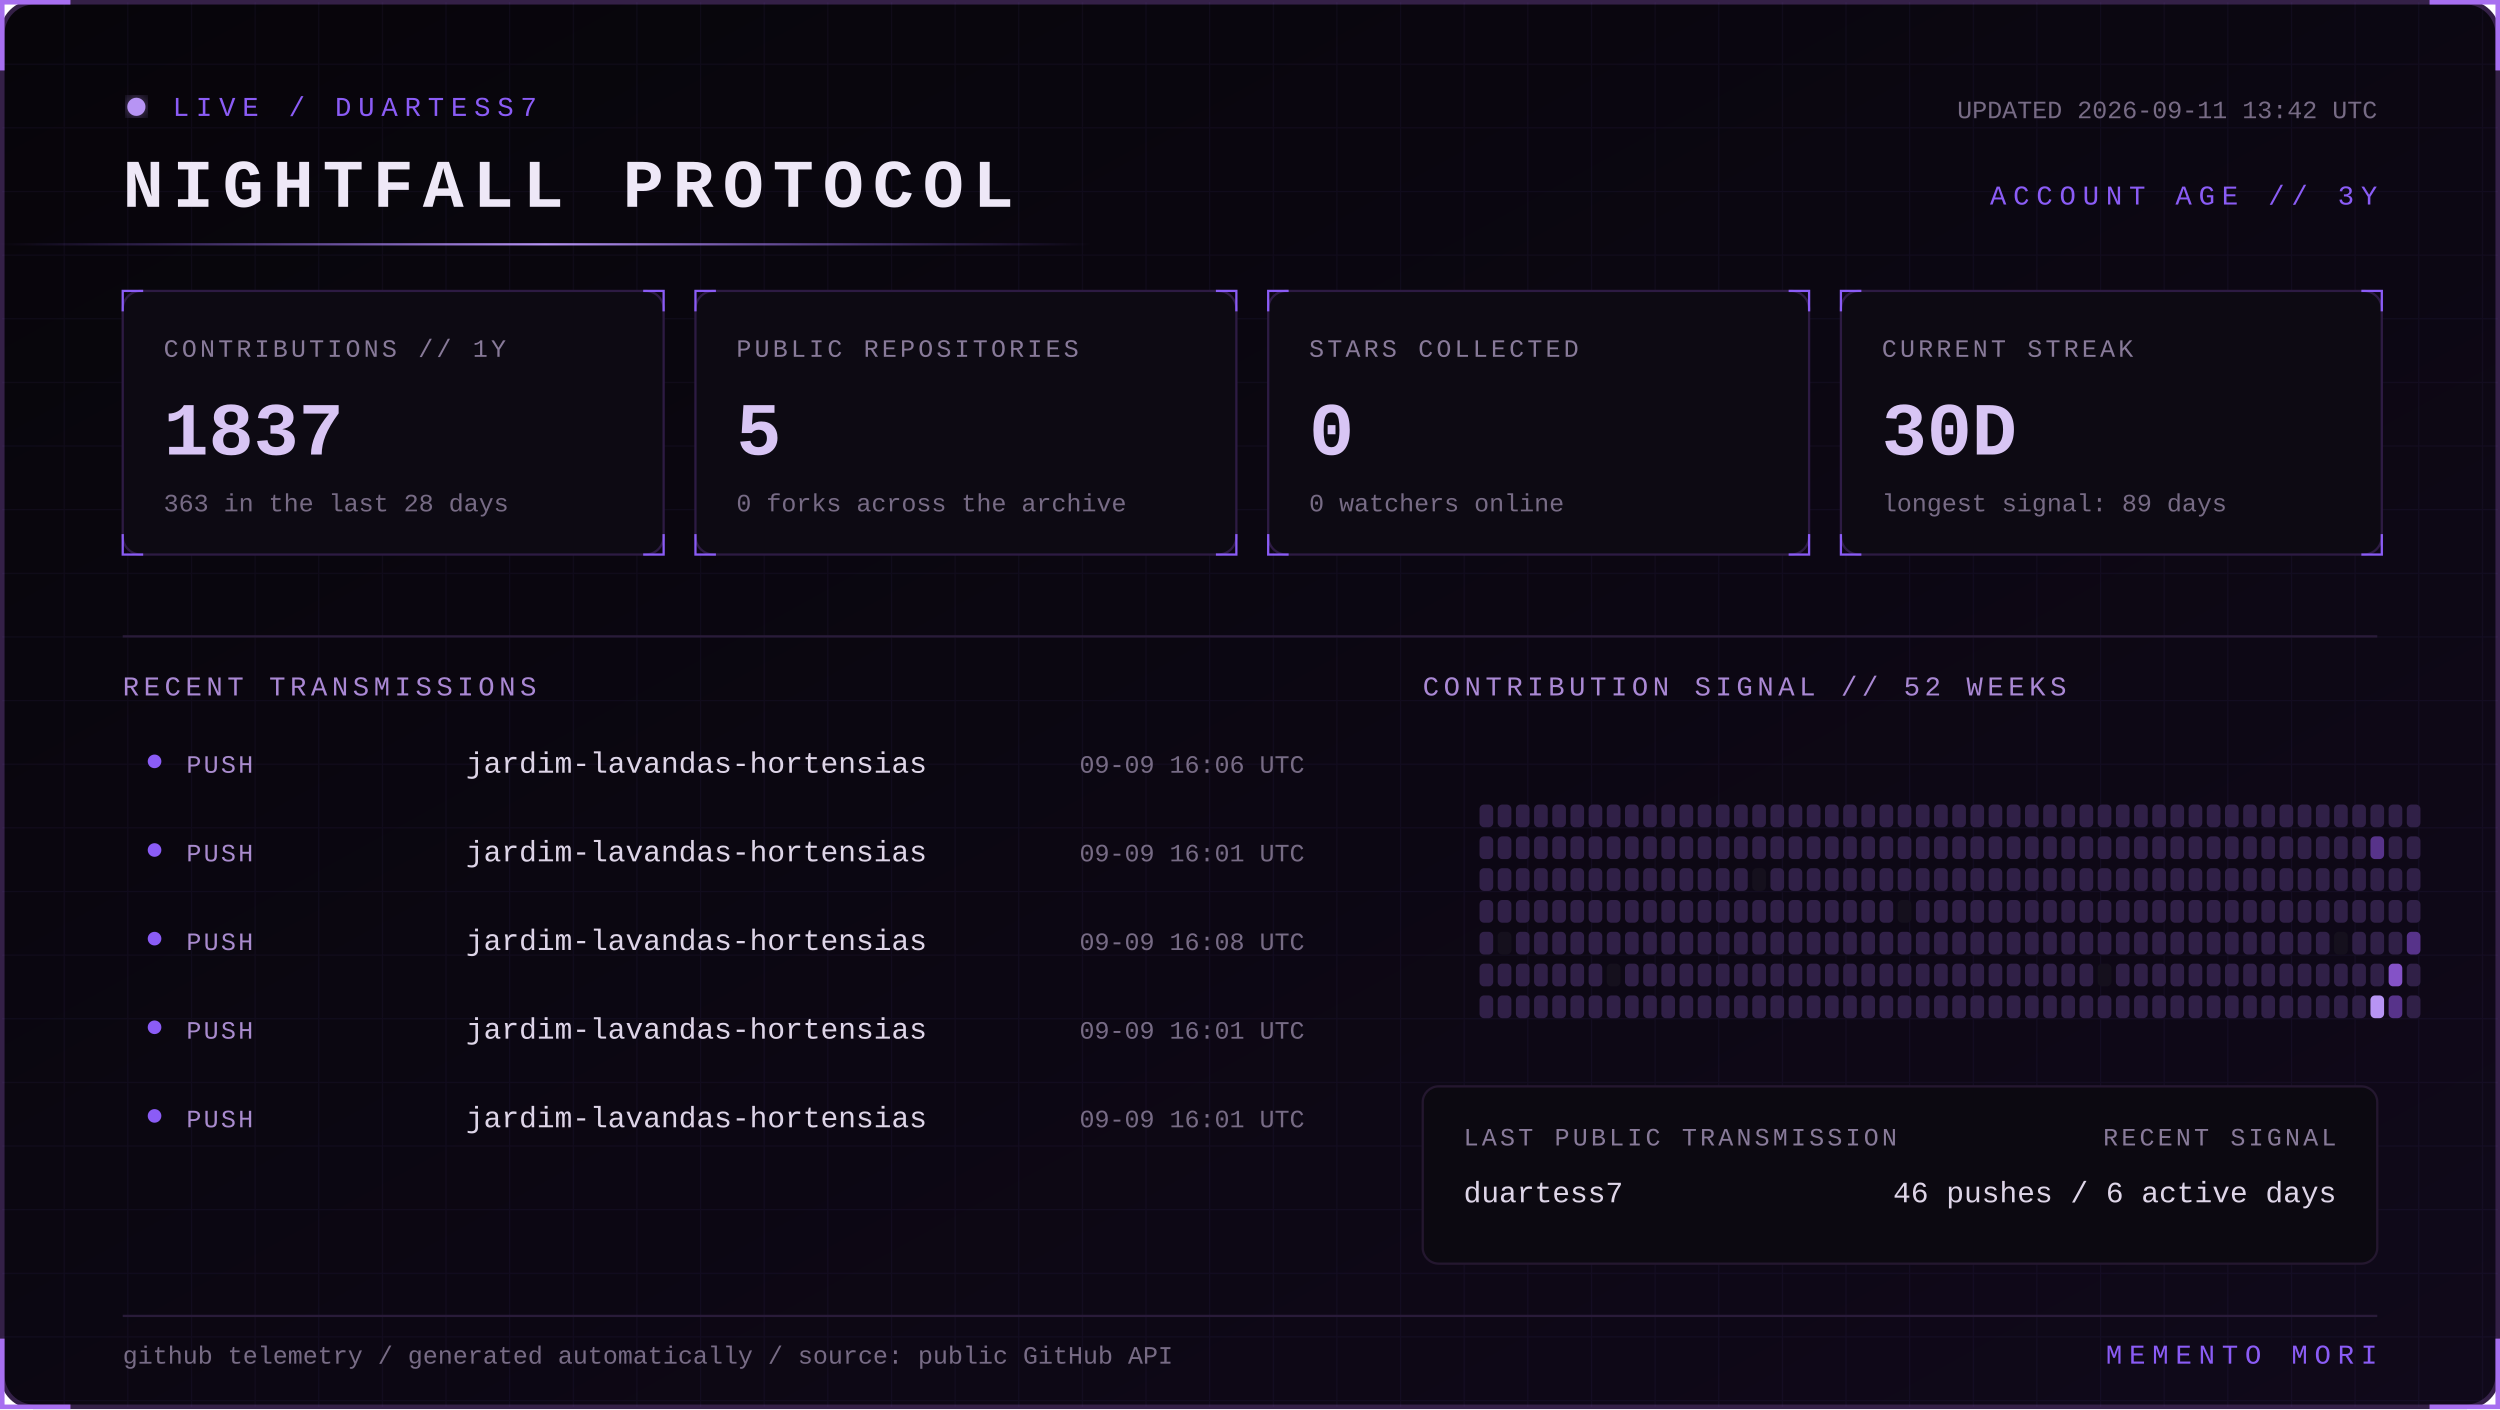
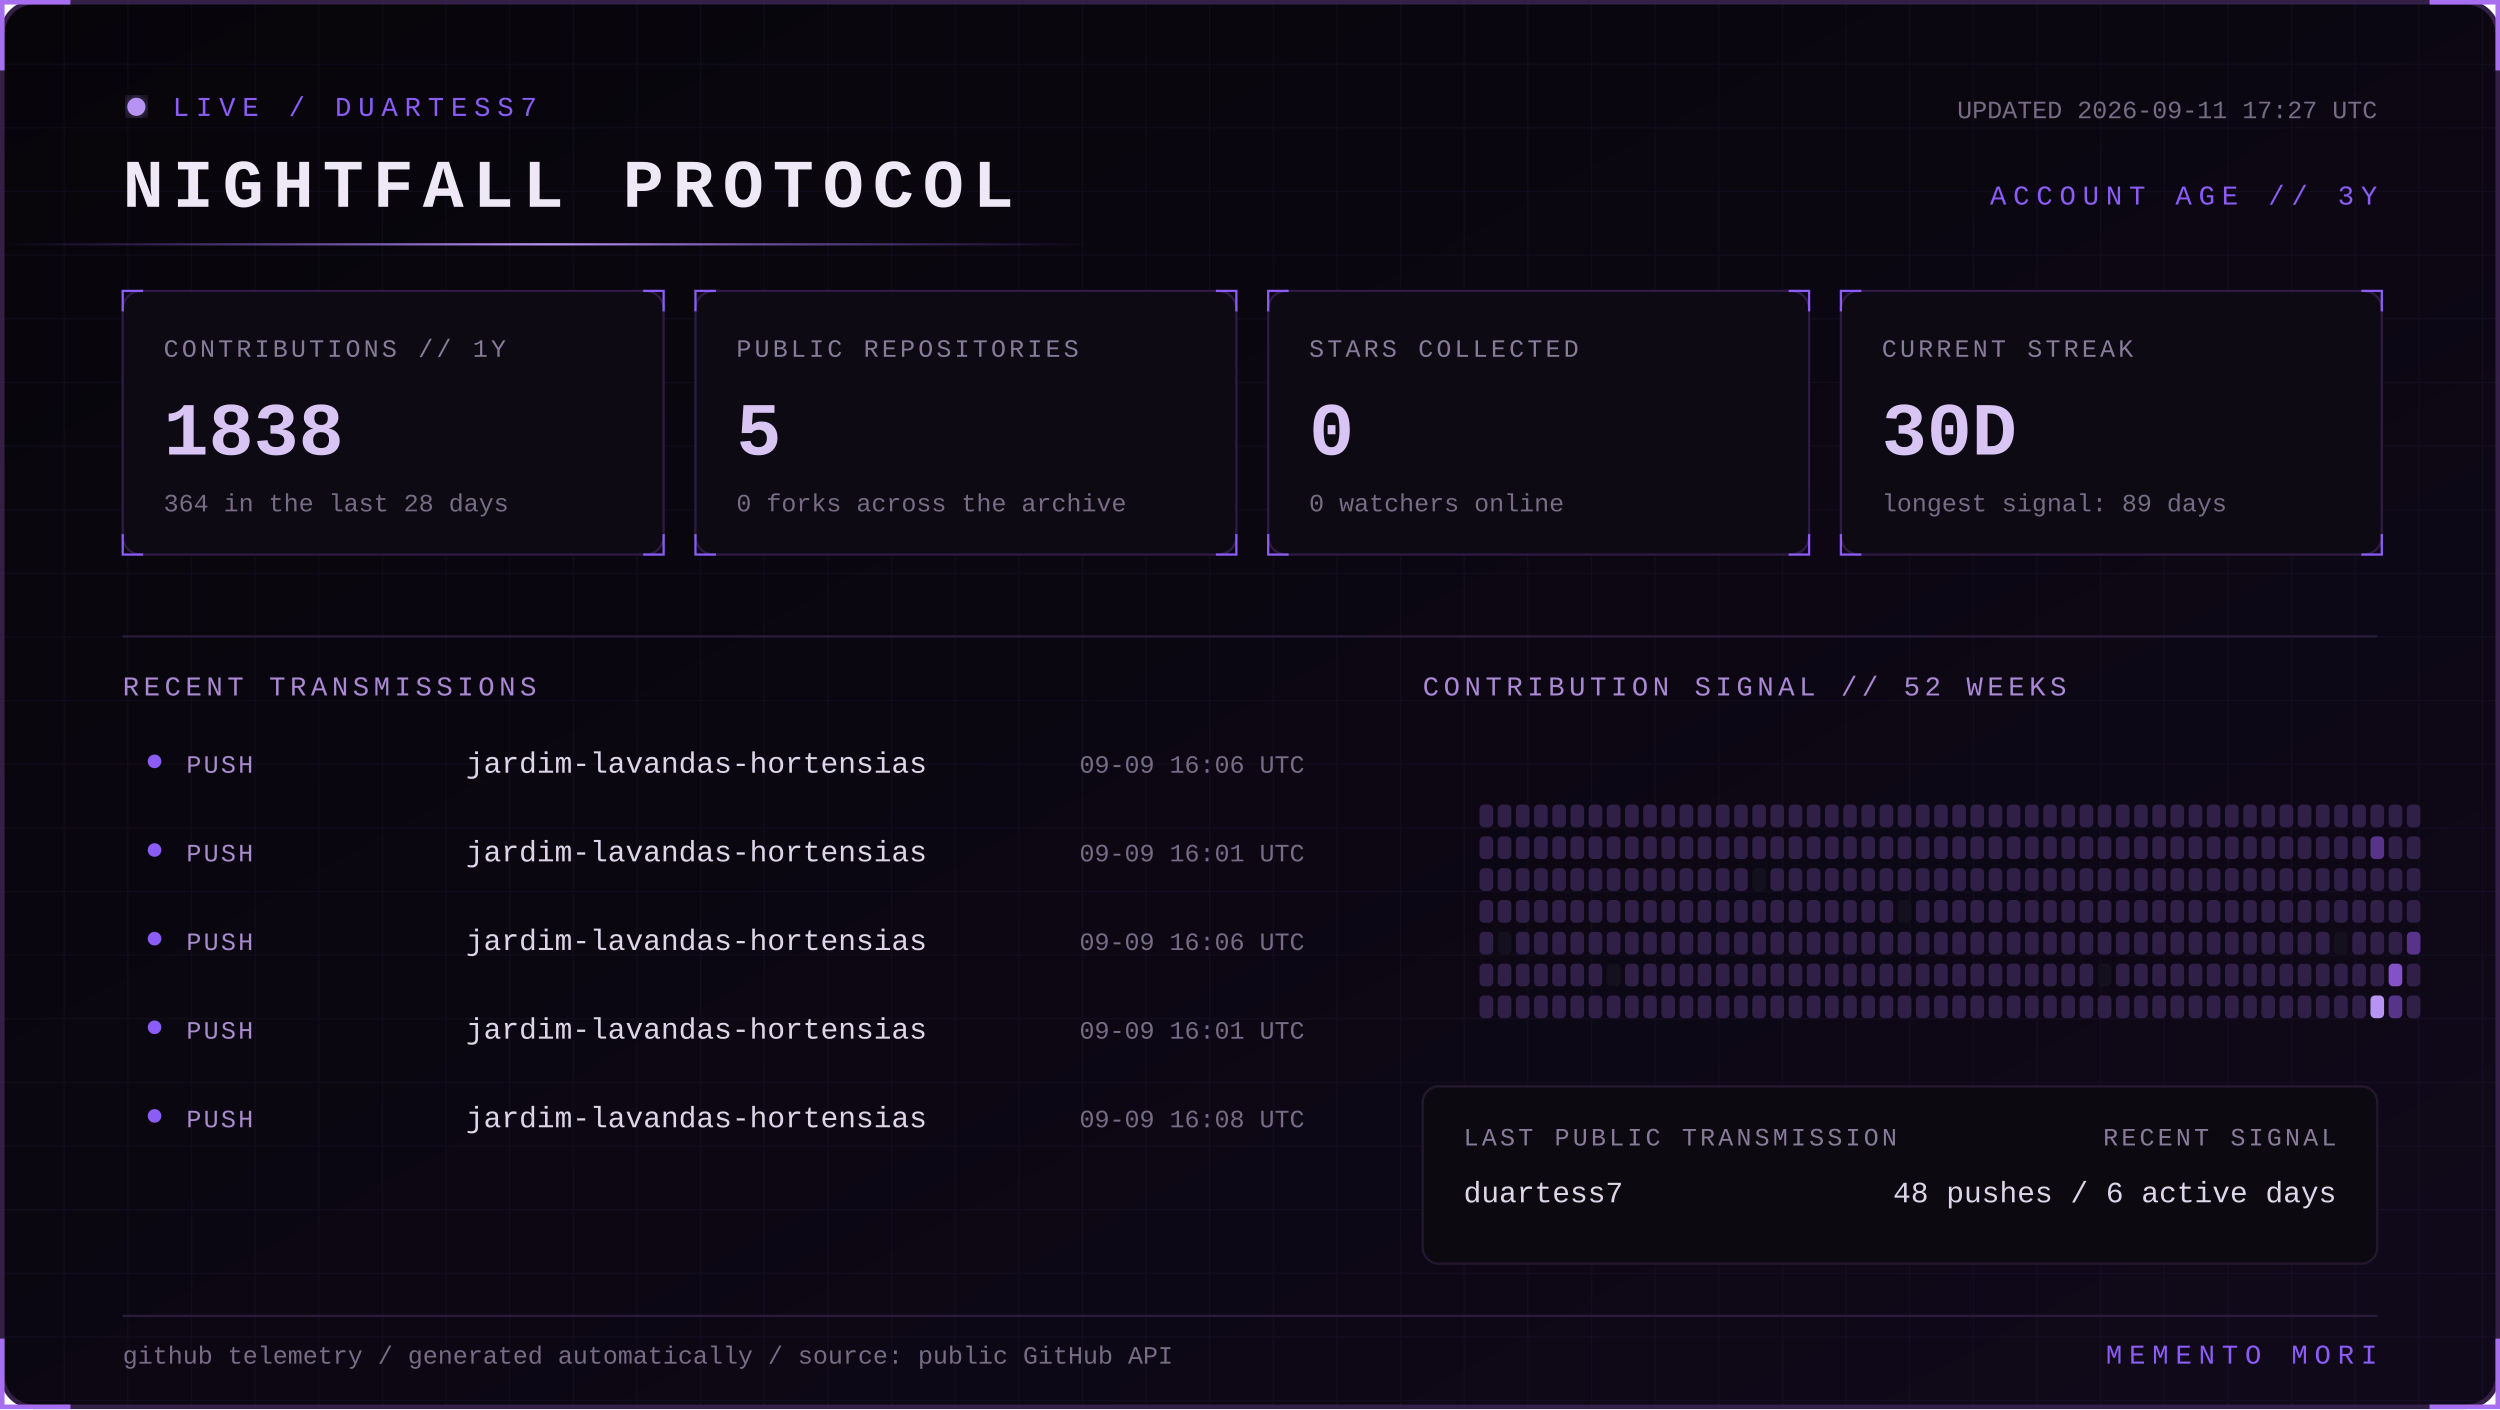
<svg xmlns="http://www.w3.org/2000/svg" width="1100" height="620" viewBox="0 0 1100 620" role="img" aria-labelledby="title desc">
  <defs>
    <linearGradient id="bg" x1="0" y1="0" x2="1" y2="1">
      <stop stop-color="#07050a" />
      <stop offset="1" stop-color="#10091a" />
    </linearGradient>
    <linearGradient id="beam">
      <stop stop-color="#8b5cf6" stop-opacity="0" />
      <stop offset=".5" stop-color="#b794f4" />
      <stop offset="1" stop-color="#8b5cf6" stop-opacity="0" />
    </linearGradient>
    <filter id="glow">
      <feGaussianBlur stdDeviation="4" result="b" />
      <feMerge>
        <feMergeNode in="b" />
        <feMergeNode in="SourceGraphic" />
      </feMerge>
    </filter>
    <pattern id="grid" width="28" height="28" patternUnits="userSpaceOnUse">
      <path d="M28 0H0V28" fill="none" stroke="#8b5cf6" stroke-opacity=".055" />
    </pattern>
    <style>
      text { font-family: Consolas, 'Courier New', monospace; }
      .kicker { fill:#8b5cf6; font-size:12px; letter-spacing:3px; }
      .title { fill:#eee8f7; font-size:30px; font-weight:700; letter-spacing:4px; }
      .label { fill:#887a99; font-size:11px; letter-spacing:1.4px; }
      .value { fill:#d8c5f4; font-size:33px; font-weight:700; }
      .detail,.pct { fill:#776b85; font-size:11px; }
      .section { fill:#aa88d4; font-size:12px; letter-spacing:2px; }
      .lang { fill:#ded5e8; font-size:13px; }
      .event { fill:#a98bce; font-size:11px; letter-spacing:1px; }
      .scan { animation:scan 5s linear infinite; }
      .blink { animation:blink 1.6s step-end infinite; }
      @keyframes scan { from { transform:translateX(-500px) } to { transform:translateX(1100px) } }
      @keyframes blink { 50% { opacity:.25 } }
    </style>
  </defs>
  <rect x="1" y="1" width="1098" height="618" rx="14" fill="url(#bg)" stroke="#342047" stroke-width="2" />
  <rect x="1" y="1" width="1098" height="618" rx="14" fill="url(#grid)" />
  <path d="M31 1H1v30 M1069 1h30v30 M1099 589v30h-30 M31 619H1v-30" stroke="#a76ff0" stroke-width="2" fill="none" />
  <g transform="translate(54 42)">
    <circle cx="6" cy="5" r="4" fill="#b794f4" filter="url(#glow)" class="blink" />
    <text x="22" y="9" class="kicker">LIVE / DUARTESS7</text>
    <text y="49" class="title">NIGHTFALL PROTOCOL</text>
-     <text x="992" y="10" text-anchor="end" class="detail">UPDATED 2026-09-11 13:42 UTC</text>
+     <text x="992" y="10" text-anchor="end" class="detail">UPDATED 2026-09-11 17:27 UTC</text>
    <text x="992" y="48" text-anchor="end" class="kicker">ACCOUNT AGE // 3Y</text>
  </g>
  <rect y="107" width="480" height="1" fill="url(#beam)" class="scan" />
  <g transform="translate(54 128)">
    <rect width="238" height="116" rx="8" fill="#0d0a13" stroke="#2d1b43" />
    <path d="M0 9V0h9 M229 0h9v9 M238 107v9h-9 M9 116H0v-9" stroke="#8b5cf6" fill="none" />
    <text x="18" y="29" class="label">CONTRIBUTIONS // 1Y</text>
-     <text x="18" y="72" class="value">1837</text>
-     <text x="18" y="97" class="detail">363 in the last 28 days</text>
+     <text x="18" y="72" class="value">1838</text>
+     <text x="18" y="97" class="detail">364 in the last 28 days</text>
  </g>
  <g transform="translate(306 128)">
    <rect width="238" height="116" rx="8" fill="#0d0a13" stroke="#2d1b43" />
    <path d="M0 9V0h9 M229 0h9v9 M238 107v9h-9 M9 116H0v-9" stroke="#8b5cf6" fill="none" />
    <text x="18" y="29" class="label">PUBLIC REPOSITORIES</text>
    <text x="18" y="72" class="value">5</text>
    <text x="18" y="97" class="detail">0 forks across the archive</text>
  </g>
  <g transform="translate(558 128)">
    <rect width="238" height="116" rx="8" fill="#0d0a13" stroke="#2d1b43" />
    <path d="M0 9V0h9 M229 0h9v9 M238 107v9h-9 M9 116H0v-9" stroke="#8b5cf6" fill="none" />
    <text x="18" y="29" class="label">STARS COLLECTED</text>
    <text x="18" y="72" class="value">0</text>
    <text x="18" y="97" class="detail">0 watchers online</text>
  </g>
  <g transform="translate(810 128)">
    <rect width="238" height="116" rx="8" fill="#0d0a13" stroke="#2d1b43" />
    <path d="M0 9V0h9 M229 0h9v9 M238 107v9h-9 M9 116H0v-9" stroke="#8b5cf6" fill="none" />
    <text x="18" y="29" class="label">CURRENT STREAK</text>
    <text x="18" y="72" class="value">30D</text>
    <text x="18" y="97" class="detail">longest signal: 89 days</text>
  </g>
  <path d="M54 280H1046" stroke="#291b39" />
  <text x="54" y="306" class="section">RECENT TRANSMISSIONS</text>
  <text x="626" y="306" class="section">CONTRIBUTION SIGNAL // 52 WEEKS</text>
  <circle cx="68" cy="335" r="3" fill="#8b5cf6" />
  <text x="82" y="340" class="event">PUSH</text>
  <text x="205" y="340" class="lang">jardim-lavandas-hortensias</text>
  <text x="574" y="340" text-anchor="end" class="pct">09-09 16:06 UTC</text>
  <circle cx="68" cy="374" r="3" fill="#8b5cf6" />
  <text x="82" y="379" class="event">PUSH</text>
  <text x="205" y="379" class="lang">jardim-lavandas-hortensias</text>
  <text x="574" y="379" text-anchor="end" class="pct">09-09 16:01 UTC</text>
  <circle cx="68" cy="413" r="3" fill="#8b5cf6" />
  <text x="82" y="418" class="event">PUSH</text>
  <text x="205" y="418" class="lang">jardim-lavandas-hortensias</text>
-   <text x="574" y="418" text-anchor="end" class="pct">09-09 16:08 UTC</text>
+   <text x="574" y="418" text-anchor="end" class="pct">09-09 16:06 UTC</text>
  <circle cx="68" cy="452" r="3" fill="#8b5cf6" />
  <text x="82" y="457" class="event">PUSH</text>
  <text x="205" y="457" class="lang">jardim-lavandas-hortensias</text>
  <text x="574" y="457" text-anchor="end" class="pct">09-09 16:01 UTC</text>
  <circle cx="68" cy="491" r="3" fill="#8b5cf6" />
  <text x="82" y="496" class="event">PUSH</text>
  <text x="205" y="496" class="lang">jardim-lavandas-hortensias</text>
-   <text x="574" y="496" text-anchor="end" class="pct">09-09 16:01 UTC</text>
+   <text x="574" y="496" text-anchor="end" class="pct">09-09 16:08 UTC</text>
  <g>
    <rect x="651" y="354" width="6" height="10" rx="2" fill="#302047" />
    <rect x="651" y="368" width="6" height="10" rx="2" fill="#302047" />
    <rect x="651" y="382" width="6" height="10" rx="2" fill="#302047" />
    <rect x="651" y="396" width="6" height="10" rx="2" fill="#302047" />
    <rect x="651" y="410" width="6" height="10" rx="2" fill="#302047" />
    <rect x="651" y="424" width="6" height="10" rx="2" fill="#302047" />
    <rect x="651" y="438" width="6" height="10" rx="2" fill="#302047" />
    <rect x="659" y="354" width="6" height="10" rx="2" fill="#302047" />
    <rect x="659" y="368" width="6" height="10" rx="2" fill="#302047" />
    <rect x="659" y="382" width="6" height="10" rx="2" fill="#302047" />
    <rect x="659" y="396" width="6" height="10" rx="2" fill="#302047" />
    <rect x="659" y="410" width="6" height="10" rx="2" fill="#15101d" />
    <rect x="659" y="424" width="6" height="10" rx="2" fill="#302047" />
    <rect x="659" y="438" width="6" height="10" rx="2" fill="#302047" />
    <rect x="667" y="354" width="6" height="10" rx="2" fill="#302047" />
    <rect x="667" y="368" width="6" height="10" rx="2" fill="#302047" />
    <rect x="667" y="382" width="6" height="10" rx="2" fill="#302047" />
    <rect x="667" y="396" width="6" height="10" rx="2" fill="#302047" />
    <rect x="667" y="410" width="6" height="10" rx="2" fill="#302047" />
    <rect x="667" y="424" width="6" height="10" rx="2" fill="#302047" />
    <rect x="667" y="438" width="6" height="10" rx="2" fill="#302047" />
    <rect x="675" y="354" width="6" height="10" rx="2" fill="#302047" />
    <rect x="675" y="368" width="6" height="10" rx="2" fill="#302047" />
    <rect x="675" y="382" width="6" height="10" rx="2" fill="#302047" />
    <rect x="675" y="396" width="6" height="10" rx="2" fill="#302047" />
    <rect x="675" y="410" width="6" height="10" rx="2" fill="#302047" />
    <rect x="675" y="424" width="6" height="10" rx="2" fill="#302047" />
    <rect x="675" y="438" width="6" height="10" rx="2" fill="#302047" />
    <rect x="683" y="354" width="6" height="10" rx="2" fill="#302047" />
    <rect x="683" y="368" width="6" height="10" rx="2" fill="#302047" />
    <rect x="683" y="382" width="6" height="10" rx="2" fill="#302047" />
    <rect x="683" y="396" width="6" height="10" rx="2" fill="#302047" />
    <rect x="683" y="410" width="6" height="10" rx="2" fill="#302047" />
    <rect x="683" y="424" width="6" height="10" rx="2" fill="#302047" />
    <rect x="683" y="438" width="6" height="10" rx="2" fill="#302047" />
    <rect x="691" y="354" width="6" height="10" rx="2" fill="#302047" />
    <rect x="691" y="368" width="6" height="10" rx="2" fill="#302047" />
    <rect x="691" y="382" width="6" height="10" rx="2" fill="#302047" />
    <rect x="691" y="396" width="6" height="10" rx="2" fill="#302047" />
    <rect x="691" y="410" width="6" height="10" rx="2" fill="#302047" />
    <rect x="691" y="424" width="6" height="10" rx="2" fill="#302047" />
    <rect x="691" y="438" width="6" height="10" rx="2" fill="#302047" />
    <rect x="699" y="354" width="6" height="10" rx="2" fill="#302047" />
    <rect x="699" y="368" width="6" height="10" rx="2" fill="#302047" />
    <rect x="699" y="382" width="6" height="10" rx="2" fill="#302047" />
    <rect x="699" y="396" width="6" height="10" rx="2" fill="#302047" />
    <rect x="699" y="410" width="6" height="10" rx="2" fill="#302047" />
    <rect x="699" y="424" width="6" height="10" rx="2" fill="#302047" />
    <rect x="699" y="438" width="6" height="10" rx="2" fill="#302047" />
    <rect x="707" y="354" width="6" height="10" rx="2" fill="#302047" />
    <rect x="707" y="368" width="6" height="10" rx="2" fill="#302047" />
    <rect x="707" y="382" width="6" height="10" rx="2" fill="#302047" />
    <rect x="707" y="396" width="6" height="10" rx="2" fill="#302047" />
    <rect x="707" y="410" width="6" height="10" rx="2" fill="#302047" />
    <rect x="707" y="424" width="6" height="10" rx="2" fill="#15101d" />
    <rect x="707" y="438" width="6" height="10" rx="2" fill="#302047" />
    <rect x="715" y="354" width="6" height="10" rx="2" fill="#302047" />
    <rect x="715" y="368" width="6" height="10" rx="2" fill="#302047" />
    <rect x="715" y="382" width="6" height="10" rx="2" fill="#302047" />
    <rect x="715" y="396" width="6" height="10" rx="2" fill="#302047" />
    <rect x="715" y="410" width="6" height="10" rx="2" fill="#302047" />
    <rect x="715" y="424" width="6" height="10" rx="2" fill="#302047" />
    <rect x="715" y="438" width="6" height="10" rx="2" fill="#302047" />
    <rect x="723" y="354" width="6" height="10" rx="2" fill="#302047" />
    <rect x="723" y="368" width="6" height="10" rx="2" fill="#302047" />
    <rect x="723" y="382" width="6" height="10" rx="2" fill="#302047" />
    <rect x="723" y="396" width="6" height="10" rx="2" fill="#302047" />
    <rect x="723" y="410" width="6" height="10" rx="2" fill="#302047" />
    <rect x="723" y="424" width="6" height="10" rx="2" fill="#302047" />
    <rect x="723" y="438" width="6" height="10" rx="2" fill="#302047" />
    <rect x="731" y="354" width="6" height="10" rx="2" fill="#302047" />
    <rect x="731" y="368" width="6" height="10" rx="2" fill="#302047" />
    <rect x="731" y="382" width="6" height="10" rx="2" fill="#302047" />
    <rect x="731" y="396" width="6" height="10" rx="2" fill="#302047" />
    <rect x="731" y="410" width="6" height="10" rx="2" fill="#302047" />
    <rect x="731" y="424" width="6" height="10" rx="2" fill="#302047" />
    <rect x="731" y="438" width="6" height="10" rx="2" fill="#302047" />
    <rect x="739" y="354" width="6" height="10" rx="2" fill="#302047" />
    <rect x="739" y="368" width="6" height="10" rx="2" fill="#302047" />
    <rect x="739" y="382" width="6" height="10" rx="2" fill="#302047" />
    <rect x="739" y="396" width="6" height="10" rx="2" fill="#302047" />
    <rect x="739" y="410" width="6" height="10" rx="2" fill="#302047" />
    <rect x="739" y="424" width="6" height="10" rx="2" fill="#302047" />
    <rect x="739" y="438" width="6" height="10" rx="2" fill="#302047" />
    <rect x="747" y="354" width="6" height="10" rx="2" fill="#302047" />
    <rect x="747" y="368" width="6" height="10" rx="2" fill="#302047" />
    <rect x="747" y="382" width="6" height="10" rx="2" fill="#302047" />
    <rect x="747" y="396" width="6" height="10" rx="2" fill="#302047" />
    <rect x="747" y="410" width="6" height="10" rx="2" fill="#302047" />
    <rect x="747" y="424" width="6" height="10" rx="2" fill="#302047" />
    <rect x="747" y="438" width="6" height="10" rx="2" fill="#302047" />
    <rect x="755" y="354" width="6" height="10" rx="2" fill="#302047" />
    <rect x="755" y="368" width="6" height="10" rx="2" fill="#302047" />
    <rect x="755" y="382" width="6" height="10" rx="2" fill="#302047" />
    <rect x="755" y="396" width="6" height="10" rx="2" fill="#302047" />
    <rect x="755" y="410" width="6" height="10" rx="2" fill="#302047" />
    <rect x="755" y="424" width="6" height="10" rx="2" fill="#302047" />
    <rect x="755" y="438" width="6" height="10" rx="2" fill="#302047" />
    <rect x="763" y="354" width="6" height="10" rx="2" fill="#302047" />
    <rect x="763" y="368" width="6" height="10" rx="2" fill="#302047" />
    <rect x="763" y="382" width="6" height="10" rx="2" fill="#302047" />
    <rect x="763" y="396" width="6" height="10" rx="2" fill="#302047" />
    <rect x="763" y="410" width="6" height="10" rx="2" fill="#302047" />
    <rect x="763" y="424" width="6" height="10" rx="2" fill="#302047" />
    <rect x="763" y="438" width="6" height="10" rx="2" fill="#302047" />
    <rect x="771" y="354" width="6" height="10" rx="2" fill="#302047" />
    <rect x="771" y="368" width="6" height="10" rx="2" fill="#302047" />
    <rect x="771" y="382" width="6" height="10" rx="2" fill="#15101d" />
    <rect x="771" y="396" width="6" height="10" rx="2" fill="#302047" />
    <rect x="771" y="410" width="6" height="10" rx="2" fill="#302047" />
    <rect x="771" y="424" width="6" height="10" rx="2" fill="#302047" />
    <rect x="771" y="438" width="6" height="10" rx="2" fill="#302047" />
    <rect x="779" y="354" width="6" height="10" rx="2" fill="#302047" />
    <rect x="779" y="368" width="6" height="10" rx="2" fill="#302047" />
    <rect x="779" y="382" width="6" height="10" rx="2" fill="#302047" />
    <rect x="779" y="396" width="6" height="10" rx="2" fill="#302047" />
    <rect x="779" y="410" width="6" height="10" rx="2" fill="#302047" />
    <rect x="779" y="424" width="6" height="10" rx="2" fill="#302047" />
    <rect x="779" y="438" width="6" height="10" rx="2" fill="#302047" />
    <rect x="787" y="354" width="6" height="10" rx="2" fill="#302047" />
    <rect x="787" y="368" width="6" height="10" rx="2" fill="#302047" />
    <rect x="787" y="382" width="6" height="10" rx="2" fill="#302047" />
    <rect x="787" y="396" width="6" height="10" rx="2" fill="#302047" />
    <rect x="787" y="410" width="6" height="10" rx="2" fill="#302047" />
    <rect x="787" y="424" width="6" height="10" rx="2" fill="#302047" />
    <rect x="787" y="438" width="6" height="10" rx="2" fill="#302047" />
    <rect x="795" y="354" width="6" height="10" rx="2" fill="#302047" />
    <rect x="795" y="368" width="6" height="10" rx="2" fill="#302047" />
    <rect x="795" y="382" width="6" height="10" rx="2" fill="#302047" />
    <rect x="795" y="396" width="6" height="10" rx="2" fill="#302047" />
    <rect x="795" y="410" width="6" height="10" rx="2" fill="#302047" />
    <rect x="795" y="424" width="6" height="10" rx="2" fill="#302047" />
    <rect x="795" y="438" width="6" height="10" rx="2" fill="#302047" />
    <rect x="803" y="354" width="6" height="10" rx="2" fill="#302047" />
    <rect x="803" y="368" width="6" height="10" rx="2" fill="#302047" />
    <rect x="803" y="382" width="6" height="10" rx="2" fill="#302047" />
    <rect x="803" y="396" width="6" height="10" rx="2" fill="#302047" />
    <rect x="803" y="410" width="6" height="10" rx="2" fill="#302047" />
    <rect x="803" y="424" width="6" height="10" rx="2" fill="#302047" />
    <rect x="803" y="438" width="6" height="10" rx="2" fill="#302047" />
    <rect x="811" y="354" width="6" height="10" rx="2" fill="#302047" />
    <rect x="811" y="368" width="6" height="10" rx="2" fill="#302047" />
    <rect x="811" y="382" width="6" height="10" rx="2" fill="#302047" />
    <rect x="811" y="396" width="6" height="10" rx="2" fill="#302047" />
    <rect x="811" y="410" width="6" height="10" rx="2" fill="#302047" />
    <rect x="811" y="424" width="6" height="10" rx="2" fill="#302047" />
    <rect x="811" y="438" width="6" height="10" rx="2" fill="#302047" />
    <rect x="819" y="354" width="6" height="10" rx="2" fill="#302047" />
    <rect x="819" y="368" width="6" height="10" rx="2" fill="#302047" />
    <rect x="819" y="382" width="6" height="10" rx="2" fill="#302047" />
    <rect x="819" y="396" width="6" height="10" rx="2" fill="#302047" />
    <rect x="819" y="410" width="6" height="10" rx="2" fill="#302047" />
    <rect x="819" y="424" width="6" height="10" rx="2" fill="#302047" />
    <rect x="819" y="438" width="6" height="10" rx="2" fill="#302047" />
    <rect x="827" y="354" width="6" height="10" rx="2" fill="#302047" />
    <rect x="827" y="368" width="6" height="10" rx="2" fill="#302047" />
    <rect x="827" y="382" width="6" height="10" rx="2" fill="#302047" />
    <rect x="827" y="396" width="6" height="10" rx="2" fill="#302047" />
    <rect x="827" y="410" width="6" height="10" rx="2" fill="#302047" />
    <rect x="827" y="424" width="6" height="10" rx="2" fill="#302047" />
    <rect x="827" y="438" width="6" height="10" rx="2" fill="#302047" />
    <rect x="835" y="354" width="6" height="10" rx="2" fill="#302047" />
    <rect x="835" y="368" width="6" height="10" rx="2" fill="#302047" />
    <rect x="835" y="382" width="6" height="10" rx="2" fill="#302047" />
    <rect x="835" y="396" width="6" height="10" rx="2" fill="#15101d" />
    <rect x="835" y="410" width="6" height="10" rx="2" fill="#302047" />
    <rect x="835" y="424" width="6" height="10" rx="2" fill="#302047" />
    <rect x="835" y="438" width="6" height="10" rx="2" fill="#302047" />
    <rect x="843" y="354" width="6" height="10" rx="2" fill="#302047" />
    <rect x="843" y="368" width="6" height="10" rx="2" fill="#302047" />
    <rect x="843" y="382" width="6" height="10" rx="2" fill="#302047" />
    <rect x="843" y="396" width="6" height="10" rx="2" fill="#302047" />
    <rect x="843" y="410" width="6" height="10" rx="2" fill="#302047" />
    <rect x="843" y="424" width="6" height="10" rx="2" fill="#302047" />
    <rect x="843" y="438" width="6" height="10" rx="2" fill="#302047" />
    <rect x="851" y="354" width="6" height="10" rx="2" fill="#302047" />
    <rect x="851" y="368" width="6" height="10" rx="2" fill="#302047" />
    <rect x="851" y="382" width="6" height="10" rx="2" fill="#302047" />
    <rect x="851" y="396" width="6" height="10" rx="2" fill="#302047" />
    <rect x="851" y="410" width="6" height="10" rx="2" fill="#302047" />
    <rect x="851" y="424" width="6" height="10" rx="2" fill="#302047" />
    <rect x="851" y="438" width="6" height="10" rx="2" fill="#302047" />
    <rect x="859" y="354" width="6" height="10" rx="2" fill="#302047" />
    <rect x="859" y="368" width="6" height="10" rx="2" fill="#302047" />
    <rect x="859" y="382" width="6" height="10" rx="2" fill="#302047" />
    <rect x="859" y="396" width="6" height="10" rx="2" fill="#302047" />
    <rect x="859" y="410" width="6" height="10" rx="2" fill="#302047" />
    <rect x="859" y="424" width="6" height="10" rx="2" fill="#302047" />
    <rect x="859" y="438" width="6" height="10" rx="2" fill="#302047" />
    <rect x="867" y="354" width="6" height="10" rx="2" fill="#302047" />
    <rect x="867" y="368" width="6" height="10" rx="2" fill="#302047" />
    <rect x="867" y="382" width="6" height="10" rx="2" fill="#302047" />
    <rect x="867" y="396" width="6" height="10" rx="2" fill="#302047" />
    <rect x="867" y="410" width="6" height="10" rx="2" fill="#302047" />
    <rect x="867" y="424" width="6" height="10" rx="2" fill="#302047" />
    <rect x="867" y="438" width="6" height="10" rx="2" fill="#302047" />
    <rect x="875" y="354" width="6" height="10" rx="2" fill="#302047" />
    <rect x="875" y="368" width="6" height="10" rx="2" fill="#302047" />
    <rect x="875" y="382" width="6" height="10" rx="2" fill="#302047" />
    <rect x="875" y="396" width="6" height="10" rx="2" fill="#302047" />
    <rect x="875" y="410" width="6" height="10" rx="2" fill="#302047" />
    <rect x="875" y="424" width="6" height="10" rx="2" fill="#302047" />
    <rect x="875" y="438" width="6" height="10" rx="2" fill="#302047" />
    <rect x="883" y="354" width="6" height="10" rx="2" fill="#302047" />
    <rect x="883" y="368" width="6" height="10" rx="2" fill="#302047" />
    <rect x="883" y="382" width="6" height="10" rx="2" fill="#302047" />
    <rect x="883" y="396" width="6" height="10" rx="2" fill="#302047" />
    <rect x="883" y="410" width="6" height="10" rx="2" fill="#302047" />
    <rect x="883" y="424" width="6" height="10" rx="2" fill="#302047" />
    <rect x="883" y="438" width="6" height="10" rx="2" fill="#302047" />
    <rect x="891" y="354" width="6" height="10" rx="2" fill="#302047" />
    <rect x="891" y="368" width="6" height="10" rx="2" fill="#302047" />
    <rect x="891" y="382" width="6" height="10" rx="2" fill="#302047" />
    <rect x="891" y="396" width="6" height="10" rx="2" fill="#302047" />
    <rect x="891" y="410" width="6" height="10" rx="2" fill="#302047" />
    <rect x="891" y="424" width="6" height="10" rx="2" fill="#302047" />
    <rect x="891" y="438" width="6" height="10" rx="2" fill="#302047" />
    <rect x="899" y="354" width="6" height="10" rx="2" fill="#302047" />
    <rect x="899" y="368" width="6" height="10" rx="2" fill="#302047" />
    <rect x="899" y="382" width="6" height="10" rx="2" fill="#302047" />
    <rect x="899" y="396" width="6" height="10" rx="2" fill="#302047" />
    <rect x="899" y="410" width="6" height="10" rx="2" fill="#302047" />
    <rect x="899" y="424" width="6" height="10" rx="2" fill="#302047" />
    <rect x="899" y="438" width="6" height="10" rx="2" fill="#302047" />
    <rect x="907" y="354" width="6" height="10" rx="2" fill="#302047" />
    <rect x="907" y="368" width="6" height="10" rx="2" fill="#302047" />
    <rect x="907" y="382" width="6" height="10" rx="2" fill="#302047" />
    <rect x="907" y="396" width="6" height="10" rx="2" fill="#302047" />
    <rect x="907" y="410" width="6" height="10" rx="2" fill="#302047" />
    <rect x="907" y="424" width="6" height="10" rx="2" fill="#302047" />
    <rect x="907" y="438" width="6" height="10" rx="2" fill="#302047" />
    <rect x="915" y="354" width="6" height="10" rx="2" fill="#302047" />
    <rect x="915" y="368" width="6" height="10" rx="2" fill="#302047" />
    <rect x="915" y="382" width="6" height="10" rx="2" fill="#302047" />
    <rect x="915" y="396" width="6" height="10" rx="2" fill="#302047" />
    <rect x="915" y="410" width="6" height="10" rx="2" fill="#302047" />
    <rect x="915" y="424" width="6" height="10" rx="2" fill="#302047" />
    <rect x="915" y="438" width="6" height="10" rx="2" fill="#302047" />
    <rect x="923" y="354" width="6" height="10" rx="2" fill="#302047" />
    <rect x="923" y="368" width="6" height="10" rx="2" fill="#302047" />
    <rect x="923" y="382" width="6" height="10" rx="2" fill="#302047" />
    <rect x="923" y="396" width="6" height="10" rx="2" fill="#302047" />
    <rect x="923" y="410" width="6" height="10" rx="2" fill="#302047" />
    <rect x="923" y="424" width="6" height="10" rx="2" fill="#15101d" />
    <rect x="923" y="438" width="6" height="10" rx="2" fill="#302047" />
    <rect x="931" y="354" width="6" height="10" rx="2" fill="#302047" />
    <rect x="931" y="368" width="6" height="10" rx="2" fill="#302047" />
    <rect x="931" y="382" width="6" height="10" rx="2" fill="#302047" />
    <rect x="931" y="396" width="6" height="10" rx="2" fill="#302047" />
    <rect x="931" y="410" width="6" height="10" rx="2" fill="#302047" />
    <rect x="931" y="424" width="6" height="10" rx="2" fill="#302047" />
    <rect x="931" y="438" width="6" height="10" rx="2" fill="#302047" />
    <rect x="939" y="354" width="6" height="10" rx="2" fill="#302047" />
    <rect x="939" y="368" width="6" height="10" rx="2" fill="#302047" />
    <rect x="939" y="382" width="6" height="10" rx="2" fill="#302047" />
    <rect x="939" y="396" width="6" height="10" rx="2" fill="#302047" />
    <rect x="939" y="410" width="6" height="10" rx="2" fill="#302047" />
    <rect x="939" y="424" width="6" height="10" rx="2" fill="#302047" />
    <rect x="939" y="438" width="6" height="10" rx="2" fill="#302047" />
    <rect x="947" y="354" width="6" height="10" rx="2" fill="#302047" />
    <rect x="947" y="368" width="6" height="10" rx="2" fill="#302047" />
    <rect x="947" y="382" width="6" height="10" rx="2" fill="#302047" />
    <rect x="947" y="396" width="6" height="10" rx="2" fill="#302047" />
    <rect x="947" y="410" width="6" height="10" rx="2" fill="#302047" />
    <rect x="947" y="424" width="6" height="10" rx="2" fill="#302047" />
    <rect x="947" y="438" width="6" height="10" rx="2" fill="#302047" />
    <rect x="955" y="354" width="6" height="10" rx="2" fill="#302047" />
    <rect x="955" y="368" width="6" height="10" rx="2" fill="#302047" />
    <rect x="955" y="382" width="6" height="10" rx="2" fill="#302047" />
    <rect x="955" y="396" width="6" height="10" rx="2" fill="#302047" />
    <rect x="955" y="410" width="6" height="10" rx="2" fill="#302047" />
    <rect x="955" y="424" width="6" height="10" rx="2" fill="#302047" />
    <rect x="955" y="438" width="6" height="10" rx="2" fill="#302047" />
    <rect x="963" y="354" width="6" height="10" rx="2" fill="#302047" />
    <rect x="963" y="368" width="6" height="10" rx="2" fill="#302047" />
    <rect x="963" y="382" width="6" height="10" rx="2" fill="#302047" />
    <rect x="963" y="396" width="6" height="10" rx="2" fill="#302047" />
    <rect x="963" y="410" width="6" height="10" rx="2" fill="#302047" />
    <rect x="963" y="424" width="6" height="10" rx="2" fill="#302047" />
    <rect x="963" y="438" width="6" height="10" rx="2" fill="#302047" />
    <rect x="971" y="354" width="6" height="10" rx="2" fill="#302047" />
    <rect x="971" y="368" width="6" height="10" rx="2" fill="#302047" />
    <rect x="971" y="382" width="6" height="10" rx="2" fill="#302047" />
    <rect x="971" y="396" width="6" height="10" rx="2" fill="#302047" />
    <rect x="971" y="410" width="6" height="10" rx="2" fill="#302047" />
    <rect x="971" y="424" width="6" height="10" rx="2" fill="#302047" />
    <rect x="971" y="438" width="6" height="10" rx="2" fill="#302047" />
    <rect x="979" y="354" width="6" height="10" rx="2" fill="#302047" />
    <rect x="979" y="368" width="6" height="10" rx="2" fill="#302047" />
    <rect x="979" y="382" width="6" height="10" rx="2" fill="#302047" />
    <rect x="979" y="396" width="6" height="10" rx="2" fill="#302047" />
    <rect x="979" y="410" width="6" height="10" rx="2" fill="#302047" />
    <rect x="979" y="424" width="6" height="10" rx="2" fill="#302047" />
    <rect x="979" y="438" width="6" height="10" rx="2" fill="#302047" />
    <rect x="987" y="354" width="6" height="10" rx="2" fill="#302047" />
    <rect x="987" y="368" width="6" height="10" rx="2" fill="#302047" />
    <rect x="987" y="382" width="6" height="10" rx="2" fill="#302047" />
    <rect x="987" y="396" width="6" height="10" rx="2" fill="#302047" />
    <rect x="987" y="410" width="6" height="10" rx="2" fill="#302047" />
    <rect x="987" y="424" width="6" height="10" rx="2" fill="#302047" />
    <rect x="987" y="438" width="6" height="10" rx="2" fill="#302047" />
    <rect x="995" y="354" width="6" height="10" rx="2" fill="#302047" />
    <rect x="995" y="368" width="6" height="10" rx="2" fill="#302047" />
    <rect x="995" y="382" width="6" height="10" rx="2" fill="#302047" />
    <rect x="995" y="396" width="6" height="10" rx="2" fill="#302047" />
    <rect x="995" y="410" width="6" height="10" rx="2" fill="#302047" />
    <rect x="995" y="424" width="6" height="10" rx="2" fill="#302047" />
    <rect x="995" y="438" width="6" height="10" rx="2" fill="#302047" />
    <rect x="1003" y="354" width="6" height="10" rx="2" fill="#302047" />
    <rect x="1003" y="368" width="6" height="10" rx="2" fill="#302047" />
    <rect x="1003" y="382" width="6" height="10" rx="2" fill="#302047" />
    <rect x="1003" y="396" width="6" height="10" rx="2" fill="#302047" />
    <rect x="1003" y="410" width="6" height="10" rx="2" fill="#302047" />
    <rect x="1003" y="424" width="6" height="10" rx="2" fill="#302047" />
    <rect x="1003" y="438" width="6" height="10" rx="2" fill="#302047" />
    <rect x="1011" y="354" width="6" height="10" rx="2" fill="#302047" />
    <rect x="1011" y="368" width="6" height="10" rx="2" fill="#302047" />
    <rect x="1011" y="382" width="6" height="10" rx="2" fill="#302047" />
    <rect x="1011" y="396" width="6" height="10" rx="2" fill="#302047" />
    <rect x="1011" y="410" width="6" height="10" rx="2" fill="#302047" />
    <rect x="1011" y="424" width="6" height="10" rx="2" fill="#302047" />
    <rect x="1011" y="438" width="6" height="10" rx="2" fill="#302047" />
    <rect x="1019" y="354" width="6" height="10" rx="2" fill="#302047" />
    <rect x="1019" y="368" width="6" height="10" rx="2" fill="#302047" />
    <rect x="1019" y="382" width="6" height="10" rx="2" fill="#302047" />
    <rect x="1019" y="396" width="6" height="10" rx="2" fill="#302047" />
    <rect x="1019" y="410" width="6" height="10" rx="2" fill="#302047" />
    <rect x="1019" y="424" width="6" height="10" rx="2" fill="#302047" />
    <rect x="1019" y="438" width="6" height="10" rx="2" fill="#302047" />
    <rect x="1027" y="354" width="6" height="10" rx="2" fill="#302047" />
    <rect x="1027" y="368" width="6" height="10" rx="2" fill="#302047" />
    <rect x="1027" y="382" width="6" height="10" rx="2" fill="#302047" />
    <rect x="1027" y="396" width="6" height="10" rx="2" fill="#302047" />
    <rect x="1027" y="410" width="6" height="10" rx="2" fill="#15101d" />
    <rect x="1027" y="424" width="6" height="10" rx="2" fill="#302047" />
    <rect x="1027" y="438" width="6" height="10" rx="2" fill="#302047" />
    <rect x="1035" y="354" width="6" height="10" rx="2" fill="#302047" />
    <rect x="1035" y="368" width="6" height="10" rx="2" fill="#302047" />
    <rect x="1035" y="382" width="6" height="10" rx="2" fill="#302047" />
    <rect x="1035" y="396" width="6" height="10" rx="2" fill="#302047" />
    <rect x="1035" y="410" width="6" height="10" rx="2" fill="#302047" />
    <rect x="1035" y="424" width="6" height="10" rx="2" fill="#302047" />
    <rect x="1035" y="438" width="6" height="10" rx="2" fill="#302047" />
    <rect x="1043" y="354" width="6" height="10" rx="2" fill="#302047" />
    <rect x="1043" y="368" width="6" height="10" rx="2" fill="#57338a" />
    <rect x="1043" y="382" width="6" height="10" rx="2" fill="#302047" />
    <rect x="1043" y="396" width="6" height="10" rx="2" fill="#302047" />
    <rect x="1043" y="410" width="6" height="10" rx="2" fill="#302047" />
    <rect x="1043" y="424" width="6" height="10" rx="2" fill="#302047" />
    <rect x="1043" y="438" width="6" height="10" rx="2" fill="#b794f4" />
    <rect x="1051" y="354" width="6" height="10" rx="2" fill="#302047" />
    <rect x="1051" y="368" width="6" height="10" rx="2" fill="#302047" />
    <rect x="1051" y="382" width="6" height="10" rx="2" fill="#302047" />
    <rect x="1051" y="396" width="6" height="10" rx="2" fill="#302047" />
    <rect x="1051" y="410" width="6" height="10" rx="2" fill="#302047" />
    <rect x="1051" y="424" width="6" height="10" rx="2" fill="#8452c7" />
    <rect x="1051" y="438" width="6" height="10" rx="2" fill="#57338a" />
    <rect x="1059" y="354" width="6" height="10" rx="2" fill="#302047" />
    <rect x="1059" y="368" width="6" height="10" rx="2" fill="#302047" />
    <rect x="1059" y="382" width="6" height="10" rx="2" fill="#302047" />
    <rect x="1059" y="396" width="6" height="10" rx="2" fill="#302047" />
    <rect x="1059" y="410" width="6" height="10" rx="2" fill="#57338a" />
    <rect x="1059" y="424" width="6" height="10" rx="2" fill="#302047" />
    <rect x="1059" y="438" width="6" height="10" rx="2" fill="#302047" />
  </g>
  <g transform="translate(626 478)">
    <rect width="420" height="78" rx="7" fill="#0c0911" stroke="#24172f" />
    <text x="18" y="26" class="label">LAST PUBLIC TRANSMISSION</text>
    <text x="18" y="51" class="lang">duartess7</text>
    <text x="402" y="26" text-anchor="end" class="label">RECENT SIGNAL</text>
-     <text x="402" y="51" text-anchor="end" class="lang">46 pushes / 6 active days</text>
+     <text x="402" y="51" text-anchor="end" class="lang">48 pushes / 6 active days</text>
  </g>
  <path d="M54 579H1046" stroke="#291b39" />
  <text x="54" y="600" class="detail">github telemetry / generated automatically / source: public GitHub API</text>
  <text x="1046" y="600" text-anchor="end" class="kicker">MEMENTO MORI</text>
</svg>
